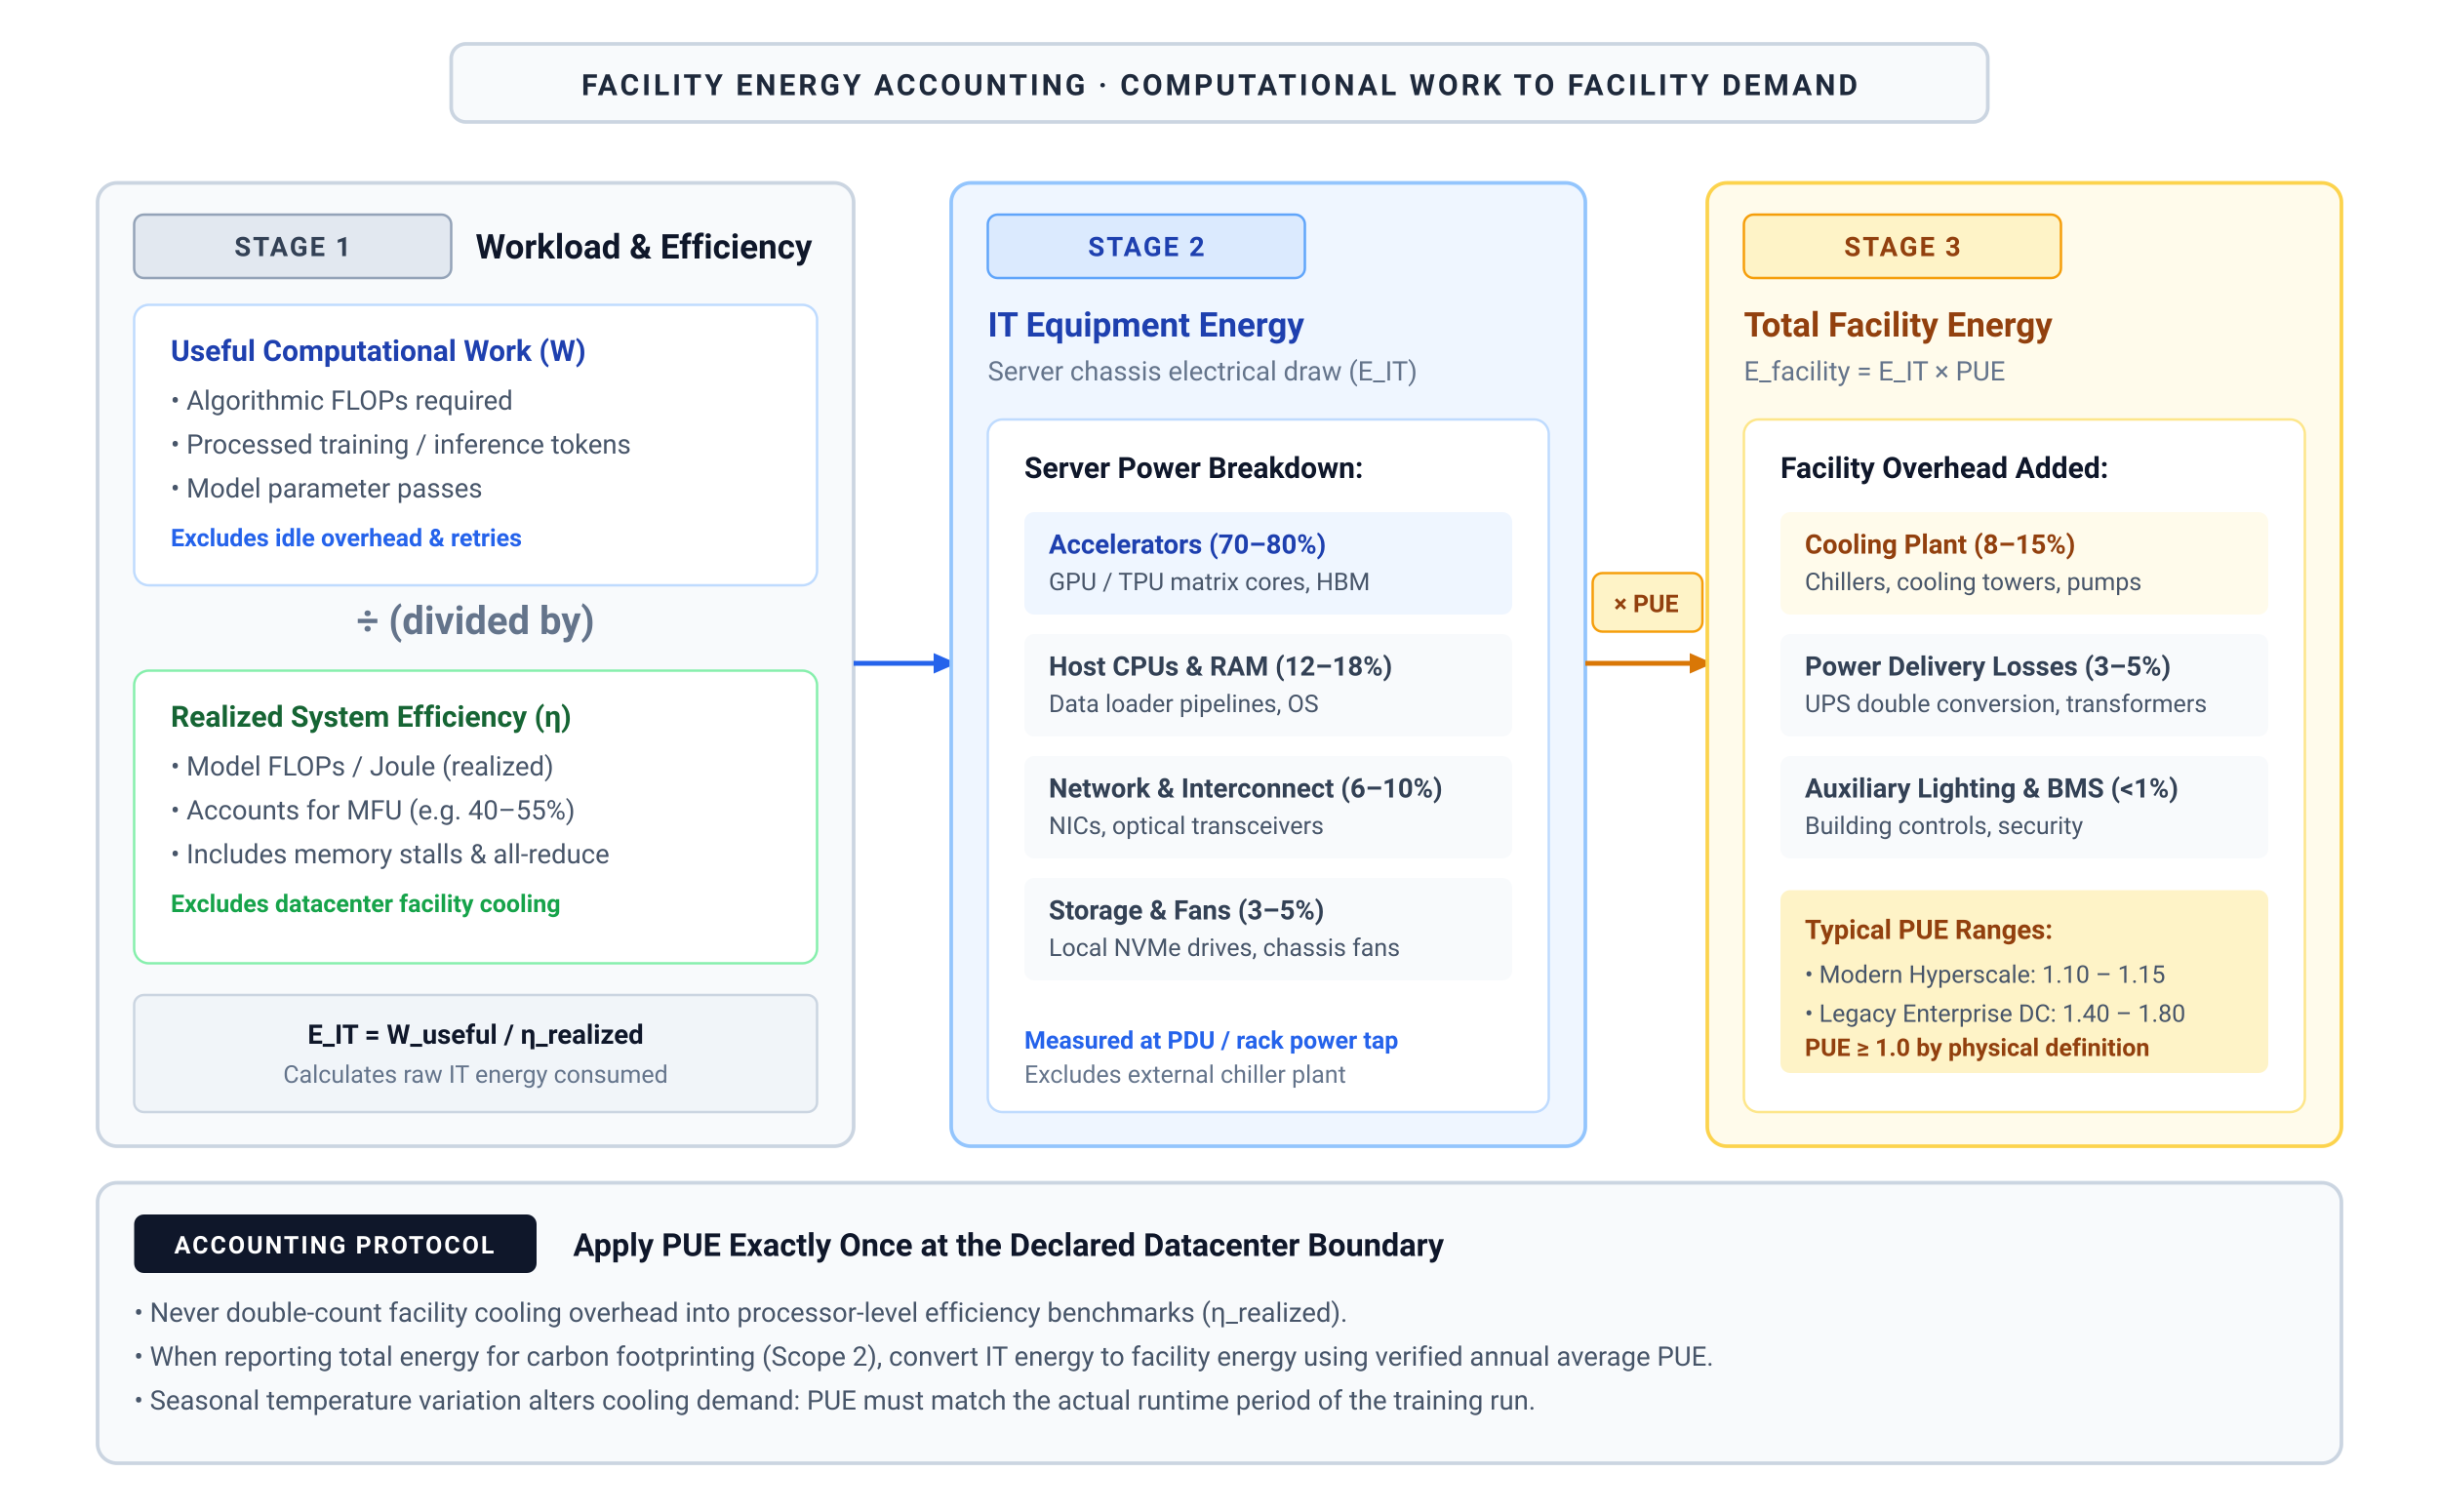
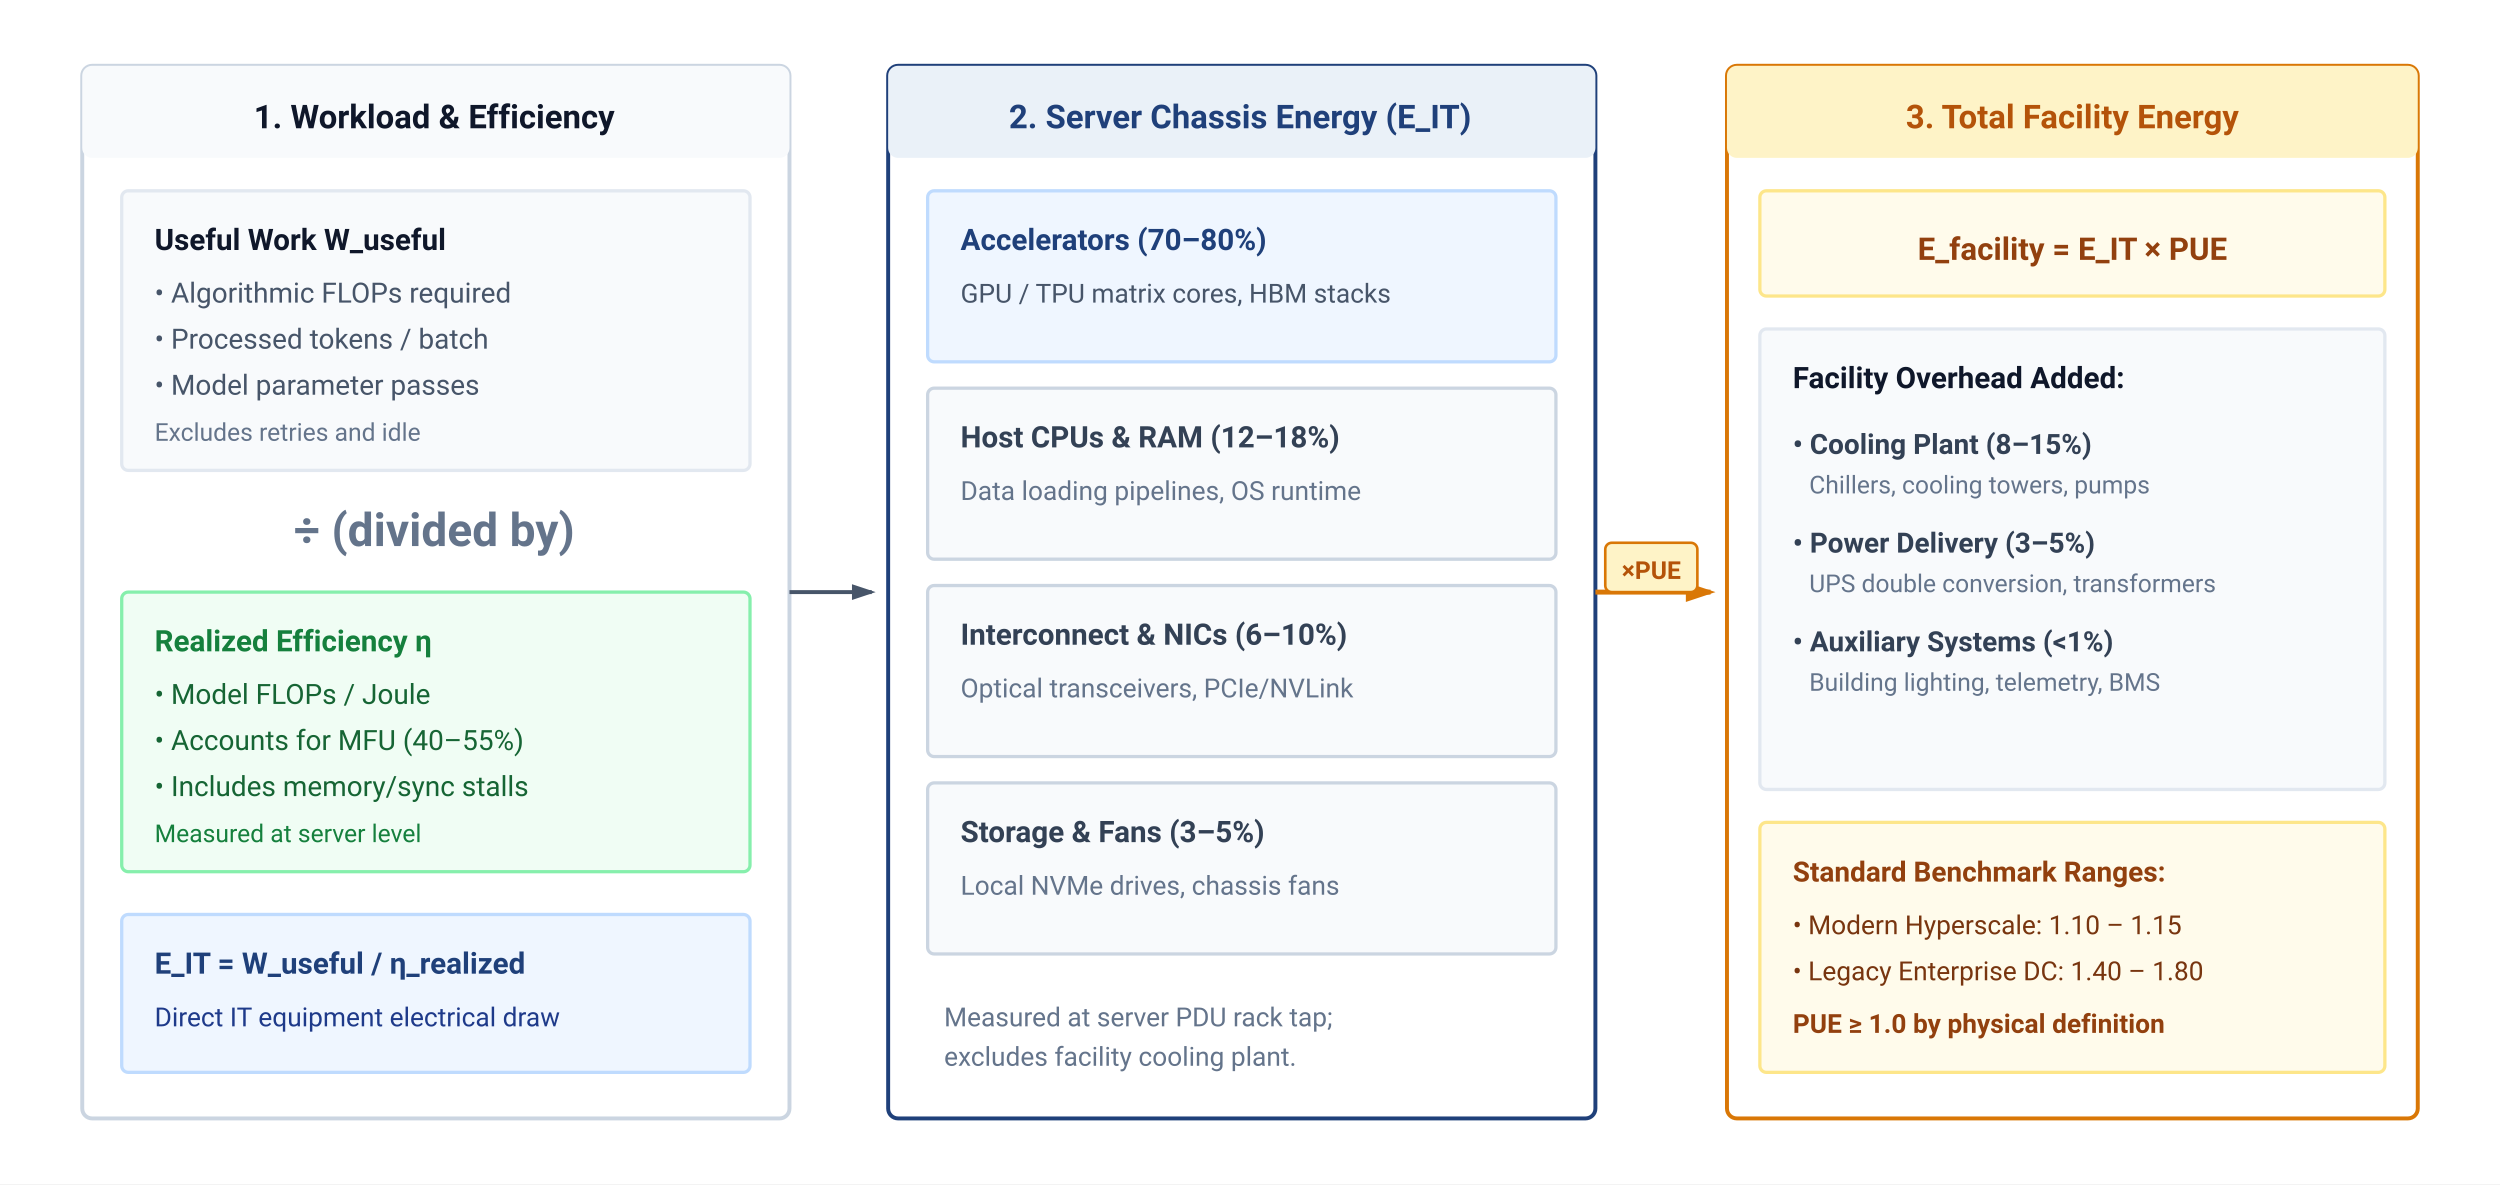
- <svg xmlns="http://www.w3.org/2000/svg" viewBox="0 0 1000 620" width="100%" height="100%">
+ <svg xmlns="http://www.w3.org/2000/svg" viewBox="0 0 760 360" width="100%" height="100%" font-family="-apple-system, BlinkMacSystemFont, 'Segoe UI', Roboto, Helvetica, Arial, sans-serif">
  <defs>
-     <marker id="arrow-blue" viewBox="0 0 10 10" refX="6" refY="5" markerWidth="6" markerHeight="6" orient="auto-start-reverse">
-       <path d="M 0 1.5 L 8 5 L 0 8.5 z" fill="#2563eb" />
+     <marker id="arr-slate" markerWidth="6" markerHeight="4" refX="5" refY="2" orient="auto">
+       <path d="M0,0 L6,2 L0,4 Z" fill="#475569" />
    </marker>
-     <marker id="arrow-red" viewBox="0 0 10 10" refX="6" refY="5" markerWidth="6" markerHeight="6" orient="auto-start-reverse">
-       <path d="M 0 1.5 L 8 5 L 0 8.5 z" fill="#dc2626" />
-     </marker>
-     <marker id="arrow-green" viewBox="0 0 10 10" refX="6" refY="5" markerWidth="6" markerHeight="6" orient="auto-start-reverse">
-       <path d="M 0 1.5 L 8 5 L 0 8.5 z" fill="#16a34a" />
-     </marker>
-     <marker id="arrow-amber" viewBox="0 0 10 10" refX="6" refY="5" markerWidth="6" markerHeight="6" orient="auto-start-reverse">
-       <path d="M 0 1.5 L 8 5 L 0 8.5 z" fill="#d97706" />
-     </marker>
-     <marker id="arrow-purple" viewBox="0 0 10 10" refX="6" refY="5" markerWidth="6" markerHeight="6" orient="auto-start-reverse">
-       <path d="M 0 1.5 L 8 5 L 0 8.5 z" fill="#7c3aed" />
-     </marker>
-     <marker id="arrow-slate" viewBox="0 0 10 10" refX="6" refY="5" markerWidth="6" markerHeight="6" orient="auto-start-reverse">
-       <path d="M 0 1.5 L 8 5 L 0 8.5 z" fill="#64748b" />
+     <marker id="arr-orange" markerWidth="6" markerHeight="4" refX="5" refY="2" orient="auto">
+       <path d="M0,0 L6,2 L0,4 Z" fill="#d97706" />
    </marker>
  </defs>
-   <style>
-     text { font-family: system-ui, -apple-system, 'Segoe UI', Roboto, Helvetica, Arial, sans-serif; }
-   </style>
-   <rect width="1000" height="620" fill="#ffffff" />
-   <rect x="185.0" y="18" width="630" height="32" rx="6" fill="#f8fafc" stroke="#cbd5e1" stroke-width="1.5" />
-   <text x="500.0" y="39" text-anchor="middle" font-size="12" font-weight="700" fill="#1e293b" letter-spacing="1.2px">FACILITY ENERGY ACCOUNTING · COMPUTATIONAL WORK TO FACILITY DEMAND</text>
-   <rect x="40" y="75" width="310" height="395" rx="8" fill="#f8fafc" stroke="#cbd5e1" stroke-width="1.5" />
-   <rect x="55" y="88" width="130" height="26" rx="4" fill="#e2e8f0" stroke="#94a3b8" stroke-width="1" />
-   <text x="120" y="105" text-anchor="middle" font-size="11" font-weight="700" fill="#334155" letter-spacing="0.8px">STAGE 1</text>
-   <text x="195" y="106" font-size="14" font-weight="700" fill="#0f172a">Workload &amp; Efficiency</text>
-   <rect x="55" y="125" width="280" height="115" rx="6" fill="#ffffff" stroke="#bfdbfe" stroke-width="1" />
-   <text x="70" y="148" font-size="12" font-weight="700" fill="#1e40af">Useful Computational Work (W)</text>
-   <text x="70" y="168" font-size="11" fill="#475569">• Algorithmic FLOPs required</text>
-   <text x="70" y="186" font-size="11" fill="#475569">• Processed training / inference tokens</text>
-   <text x="70" y="204" font-size="11" fill="#475569">• Model parameter passes</text>
-   <text x="70" y="224" font-size="10" font-weight="600" fill="#2563eb">Excludes idle overhead &amp; retries</text>
-   <text x="195" y="260" text-anchor="middle" font-size="16" font-weight="700" fill="#64748b">÷ (divided by)</text>
-   <rect x="55" y="275" width="280" height="120" rx="6" fill="#ffffff" stroke="#86efac" stroke-width="1" />
-   <text x="70" y="298" font-size="12" font-weight="700" fill="#166534">Realized System Efficiency (η)</text>
-   <text x="70" y="318" font-size="11" fill="#475569">• Model FLOPs / Joule (realized)</text>
-   <text x="70" y="336" font-size="11" fill="#475569">• Accounts for MFU (e.g. 40–55%)</text>
-   <text x="70" y="354" font-size="11" fill="#475569">• Includes memory stalls &amp; all-reduce</text>
-   <text x="70" y="374" font-size="10" font-weight="600" fill="#16a34a">Excludes datacenter facility cooling</text>
-   <rect x="55" y="408" width="280" height="48" rx="4" fill="#f1f5f9" stroke="#cbd5e1" stroke-width="1" />
-   <text x="195" y="428" text-anchor="middle" font-size="11" font-weight="700" fill="#0f172a">E_IT = W_useful / η_realized</text>
-   <text x="195" y="444" text-anchor="middle" font-size="10" fill="#64748b">Calculates raw IT energy consumed</text>
-   <path d="M 350 272 L 390 272" fill="none" stroke="#2563eb" stroke-width="2" marker-end="url(#arrow-blue)" />
-   <rect x="390" y="75" width="260" height="395" rx="8" fill="#eff6ff" stroke="#93c5fd" stroke-width="1.5" />
-   <rect x="405" y="88" width="130" height="26" rx="4" fill="#dbeafe" stroke="#60a5fa" stroke-width="1" />
-   <text x="470" y="105" text-anchor="middle" font-size="11" font-weight="700" fill="#1e40af" letter-spacing="0.8px">STAGE 2</text>
-   <text x="405" y="138" font-size="14" font-weight="700" fill="#1e40af">IT Equipment Energy</text>
-   <text x="405" y="156" font-size="11" fill="#64748b">Server chassis electrical draw (E_IT)</text>
-   <rect x="405" y="172" width="230" height="284" rx="6" fill="#ffffff" stroke="#bfdbfe" stroke-width="1" />
-   <text x="420" y="196" font-size="12" font-weight="700" fill="#0f172a">Server Power Breakdown:</text>
-   <rect x="420" y="210" width="200" height="42" rx="4" fill="#eff6ff" />
-   <text x="430" y="227" font-size="11" font-weight="700" fill="#1e40af">Accelerators (70–80%)</text>
-   <text x="430" y="242" font-size="10" fill="#475569">GPU / TPU matrix cores, HBM</text>
-   <rect x="420" y="260" width="200" height="42" rx="4" fill="#f8fafc" />
-   <text x="430" y="277" font-size="11" font-weight="700" fill="#334155">Host CPUs &amp; RAM (12–18%)</text>
-   <text x="430" y="292" font-size="10" fill="#475569">Data loader pipelines, OS</text>
-   <rect x="420" y="310" width="200" height="42" rx="4" fill="#f8fafc" />
-   <text x="430" y="327" font-size="11" font-weight="700" fill="#334155">Network &amp; Interconnect (6–10%)</text>
-   <text x="430" y="342" font-size="10" fill="#475569">NICs, optical transceivers</text>
-   <rect x="420" y="360" width="200" height="42" rx="4" fill="#f8fafc" />
-   <text x="430" y="377" font-size="11" font-weight="700" fill="#334155">Storage &amp; Fans (3–5%)</text>
-   <text x="430" y="392" font-size="10" fill="#475569">Local NVMe drives, chassis fans</text>
-   <text x="420" y="430" font-size="10" font-weight="600" fill="#2563eb">Measured at PDU / rack power tap</text>
-   <text x="420" y="444" font-size="10" fill="#64748b">Excludes external chiller plant</text>
-   <path d="M 650 272 L 700 272" fill="none" stroke="#d97706" stroke-width="2" marker-end="url(#arrow-amber)" />
-   <rect x="653" y="235" width="45" height="24" rx="4" fill="#fef3c7" stroke="#f59e0b" stroke-width="1" />
-   <text x="675" y="251" text-anchor="middle" font-size="10" font-weight="700" fill="#92400e">× PUE</text>
-   <rect x="700" y="75" width="260" height="395" rx="8" fill="#fffbeb" stroke="#fcd34d" stroke-width="1.5" />
-   <rect x="715" y="88" width="130" height="26" rx="4" fill="#fef3c7" stroke="#f59e0b" stroke-width="1" />
-   <text x="780" y="105" text-anchor="middle" font-size="11" font-weight="700" fill="#92400e" letter-spacing="0.8px">STAGE 3</text>
-   <text x="715" y="138" font-size="14" font-weight="700" fill="#92400e">Total Facility Energy</text>
-   <text x="715" y="156" font-size="11" fill="#64748b">E_facility = E_IT × PUE</text>
-   <rect x="715" y="172" width="230" height="284" rx="6" fill="#ffffff" stroke="#fde68a" stroke-width="1" />
-   <text x="730" y="196" font-size="12" font-weight="700" fill="#0f172a">Facility Overhead Added:</text>
-   <rect x="730" y="210" width="200" height="42" rx="4" fill="#fffbeb" />
-   <text x="740" y="227" font-size="11" font-weight="700" fill="#92400e">Cooling Plant (8–15%)</text>
-   <text x="740" y="242" font-size="10" fill="#475569">Chillers, cooling towers, pumps</text>
-   <rect x="730" y="260" width="200" height="42" rx="4" fill="#f8fafc" />
-   <text x="740" y="277" font-size="11" font-weight="700" fill="#334155">Power Delivery Losses (3–5%)</text>
-   <text x="740" y="292" font-size="10" fill="#475569">UPS double conversion, transformers</text>
-   <rect x="730" y="310" width="200" height="42" rx="4" fill="#f8fafc" />
-   <text x="740" y="327" font-size="11" font-weight="700" fill="#334155">Auxiliary Lighting &amp; BMS (&lt;1%)</text>
-   <text x="740" y="342" font-size="10" fill="#475569">Building controls, security</text>
-   <rect x="730" y="365" width="200" height="75" rx="4" fill="#fef3c7" />
-   <text x="740" y="385" font-size="11" font-weight="700" fill="#92400e">Typical PUE Ranges:</text>
-   <text x="740" y="403" font-size="10" fill="#475569">• Modern Hyperscale: 1.10 – 1.15</text>
-   <text x="740" y="419" font-size="10" fill="#475569">• Legacy Enterprise DC: 1.40 – 1.80</text>
-   <text x="740" y="433" font-size="10" font-weight="600" fill="#92400e">PUE ≥ 1.0 by physical definition</text>
-   <rect x="40" y="485" width="920" height="115" rx="8" fill="#f8fafc" stroke="#cbd5e1" stroke-width="1.5" />
-   <rect x="55" y="498" width="165" height="24" rx="4" fill="#0f172a" />
-   <text x="137" y="514" text-anchor="middle" font-size="10" font-weight="700" fill="#ffffff" letter-spacing="0.8px">ACCOUNTING PROTOCOL</text>
-   <text x="235" y="515" font-size="13" font-weight="700" fill="#0f172a">Apply PUE Exactly Once at the Declared Datacenter Boundary</text>
-   <text x="55" y="542" font-size="11" fill="#475569">• Never double-count facility cooling overhead into processor-level efficiency benchmarks (η_realized).</text>
-   <text x="55" y="560" font-size="11" fill="#475569">• When reporting total energy for carbon footprinting (Scope 2), convert IT energy to facility energy using verified annual average PUE.</text>
-   <text x="55" y="578" font-size="11" fill="#475569">• Seasonal temperature variation alters cooling demand: PUE must match the actual runtime period of the training run.</text>
+   <rect width="100%" height="100%" fill="#ffffff" />
+   <g transform="translate(25, 20)">
+     <rect width="215" height="320" rx="3" fill="#ffffff" stroke="#cbd5e1" stroke-width="1.2" />
+     <rect width="215" height="28" rx="3" fill="#f8fafc" />
+     <text x="107" y="19" text-anchor="middle" font-size="10" font-weight="700" fill="#0f172a">1. Workload &amp; Efficiency</text>
+     <g transform="translate(12, 38)">
+       <rect width="191" height="85" rx="2" fill="#f8fafc" stroke="#e2e8f0" stroke-width="1" />
+       <text x="10" y="18" font-size="9" font-weight="700" fill="#0f172a">Useful Work W_useful</text>
+       <text x="10" y="34" font-size="8.5" fill="#475569">• Algorithmic FLOPs required</text>
+       <text x="10" y="48" font-size="8.5" fill="#475569">• Processed tokens / batch</text>
+       <text x="10" y="62" font-size="8.5" fill="#475569">• Model parameter passes</text>
+       <text x="10" y="76" font-size="7.5" fill="#64748b">Excludes retries and idle</text>
+     </g>
+     <text x="107" y="146" text-anchor="middle" font-size="14" font-weight="700" fill="#64748b">÷ (divided by)</text>
+     <g transform="translate(12, 160)">
+       <rect width="191" height="85" rx="2" fill="#f0fdf4" stroke="#86efac" stroke-width="1" />
+       <text x="10" y="18" font-size="9" font-weight="700" fill="#15803d">Realized Efficiency η</text>
+       <text x="10" y="34" font-size="8.5" fill="#166534">• Model FLOPs / Joule</text>
+       <text x="10" y="48" font-size="8.5" fill="#166534">• Accounts for MFU (40–55%)</text>
+       <text x="10" y="62" font-size="8.5" fill="#166534">• Includes memory/sync stalls</text>
+       <text x="10" y="76" font-size="7.5" fill="#15803d">Measured at server level</text>
+     </g>
+     <g transform="translate(12, 258)">
+       <rect width="191" height="48" rx="2" fill="#eff6ff" stroke="#bfdbfe" stroke-width="1" />
+       <text x="10" y="18" font-size="9" font-weight="700" fill="#1F407A">E_IT = W_useful / η_realized</text>
+       <text x="10" y="34" font-size="8" fill="#1e3a8a">Direct IT equipment electrical draw</text>
+     </g>
+   </g>
+   <line x1="240" y1="180" x2="265" y2="180" stroke="#475569" stroke-width="1.2" marker-end="url(#arr-slate)" />
+   <g transform="translate(270, 20)">
+     <rect width="215" height="320" rx="3" fill="#ffffff" stroke="#1F407A" stroke-width="1.2" />
+     <rect width="215" height="28" rx="3" fill="#EAF1F8" />
+     <text x="107" y="19" text-anchor="middle" font-size="10" font-weight="700" fill="#1F407A">2. Server Chassis Energy (E_IT)</text>
+     <g transform="translate(12, 38)">
+       <rect x="0" y="0" width="191" height="52" rx="2" fill="#eff6ff" stroke="#bfdbfe" stroke-width="1" />
+       <text x="10" y="18" font-size="9" font-weight="700" fill="#1F407A">Accelerators (70–80%)</text>
+       <text x="10" y="34" font-size="8" fill="#475569">GPU / TPU matrix cores, HBM stacks</text>
+       <g transform="translate(0, 60)">
+         <rect x="0" y="0" width="191" height="52" rx="2" fill="#f8fafc" stroke="#cbd5e1" stroke-width="1" />
+         <text x="10" y="18" font-size="9" font-weight="700" fill="#334155">Host CPUs &amp; RAM (12–18%)</text>
+         <text x="10" y="34" font-size="8" fill="#64748b">Data loading pipelines, OS runtime</text>
+       </g>
+       <g transform="translate(0, 120)">
+         <rect x="0" y="0" width="191" height="52" rx="2" fill="#f8fafc" stroke="#cbd5e1" stroke-width="1" />
+         <text x="10" y="18" font-size="9" font-weight="700" fill="#334155">Interconnect &amp; NICs (6–10%)</text>
+         <text x="10" y="34" font-size="8" fill="#64748b">Optical transceivers, PCIe/NVLink</text>
+       </g>
+       <g transform="translate(0, 180)">
+         <rect x="0" y="0" width="191" height="52" rx="2" fill="#f8fafc" stroke="#cbd5e1" stroke-width="1" />
+         <text x="10" y="18" font-size="9" font-weight="700" fill="#334155">Storage &amp; Fans (3–5%)</text>
+         <text x="10" y="34" font-size="8" fill="#64748b">Local NVMe drives, chassis fans</text>
+       </g>
+       <text x="5" y="254" font-size="8" fill="#64748b">Measured at server PDU rack tap;</text>
+       <text x="5" y="266" font-size="8" fill="#64748b">excludes facility cooling plant.</text>
+     </g>
+   </g>
+   <line x1="485" y1="180" x2="520" y2="180" stroke="#d97706" stroke-width="1.5" marker-end="url(#arr-orange)" />
+   <rect x="488" y="165" width="28" height="15" rx="2" fill="#fef3c7" stroke="#d97706" stroke-width="0.8" />
+   <text x="502" y="176" text-anchor="middle" font-size="7.5" font-weight="700" fill="#b45309">×PUE</text>
+   <g transform="translate(525, 20)">
+     <rect width="210" height="320" rx="3" fill="#ffffff" stroke="#d97706" stroke-width="1.2" />
+     <rect width="210" height="28" rx="3" fill="#fef3c7" />
+     <text x="105" y="19" text-anchor="middle" font-size="10" font-weight="700" fill="#b45309">3. Total Facility Energy</text>
+     <g transform="translate(10, 38)">
+       <rect width="190" height="32" rx="2" fill="#fffbeb" stroke="#fde68a" stroke-width="1" />
+       <text x="95" y="21" text-anchor="middle" font-size="9.5" font-weight="700" fill="#92400e">E_facility = E_IT × PUE</text>
+     </g>
+     <g transform="translate(10, 80)">
+       <rect width="190" height="140" rx="2" fill="#f8fafc" stroke="#e2e8f0" stroke-width="1" />
+       <text x="10" y="18" font-size="9" font-weight="700" fill="#0f172a">Facility Overhead Added:</text>
+       <text x="10" y="38" font-size="8.5" font-weight="600" fill="#334155">• Cooling Plant (8–15%)</text>
+       <text x="15" y="50" font-size="7.5" fill="#64748b">Chillers, cooling towers, pumps</text>
+       <text x="10" y="68" font-size="8.5" font-weight="600" fill="#334155">• Power Delivery (3–5%)</text>
+       <text x="15" y="80" font-size="7.5" fill="#64748b">UPS double conversion, transformers</text>
+       <text x="10" y="98" font-size="8.5" font-weight="600" fill="#334155">• Auxiliary Systems (&lt;1%)</text>
+       <text x="15" y="110" font-size="7.5" fill="#64748b">Building lighting, telemetry, BMS</text>
+     </g>
+     <g transform="translate(10, 230)">
+       <rect width="190" height="76" rx="2" fill="#fffbeb" stroke="#fde68a" stroke-width="1" />
+       <text x="10" y="18" font-size="8.5" font-weight="700" fill="#92400e">Standard Benchmark Ranges:</text>
+       <text x="10" y="34" font-size="8" fill="#78350f">• Modern Hyperscale: 1.10 – 1.15</text>
+       <text x="10" y="48" font-size="8" fill="#78350f">• Legacy Enterprise DC: 1.40 – 1.80</text>
+       <text x="10" y="64" font-size="8" font-weight="600" fill="#92400e">PUE ≥ 1.0 by physical definition</text>
+     </g>
+   </g>
</svg>
